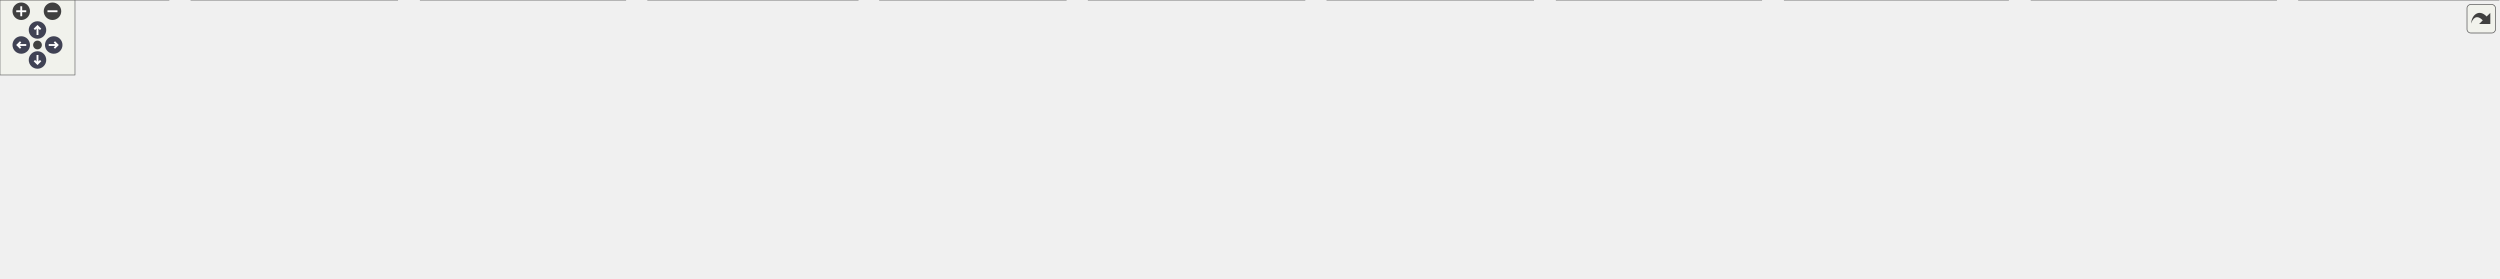
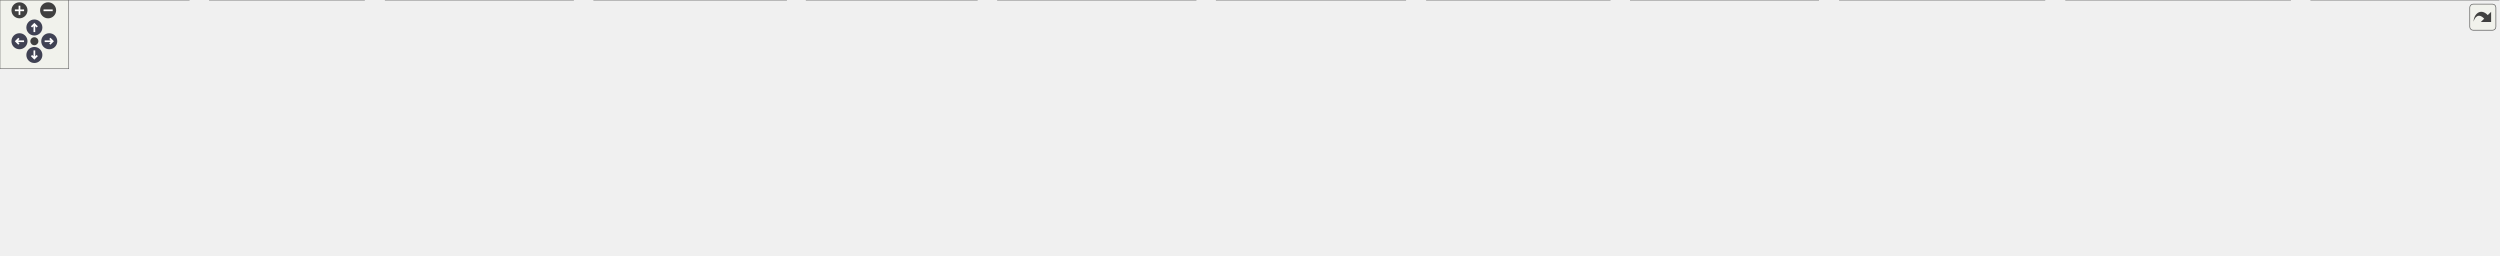
<svg xmlns="http://www.w3.org/2000/svg" xmlns:xlink="http://www.w3.org/1999/xlink" id="main" version="1.1" xml:space="preserve">
  <style type="text/css">
.node, .edge {opacity: 0.7;}
.node.selected, .edge.selected {opacity: 1;}
.edge:hover path { stroke: red; }
.edge:hover polygon { stroke: red; fill: red; }
</style>
  <defs>
    <circle id="rim" cx="0" cy="0" r="7" />
    <circle id="rim2" cx="0" cy="0" r="3.5" />
    <g id="zoomPlus">
      <use xlink:href="#rim" fill="#404040">
        <set attributeName="fill" to="#808080" begin="zoomplus.mouseover" end="zoomplus.mouseout" />
      </use>
      <path d="M-4,0h8M0,-4v8" fill="none" stroke="white" stroke-width="1.5" pointer-events="none" />
    </g>
    <g id="zoomMin">
      <use xlink:href="#rim" fill="#404040">
        <set attributeName="fill" to="#808080" begin="zoomminus.mouseover" end="zoomminus.mouseout" />
      </use>
      <path d="M-4,0h8" fill="none" stroke="white" stroke-width="1.5" pointer-events="none" />
    </g>
    <g id="arrowUp" transform="translate(30 24)">
      <use xlink:href="#rim" />
      <path pointer-events="none" fill="none" stroke="white" stroke-width="1.5" d="M0,-3.0v7 M-2.5,-0.5L0,-3.0L2.5,-0.5" />
    </g>
    <g id="arrowRight" transform="rotate(90) translate(36 -43)">
      <use xlink:href="#rim" />
      <path pointer-events="none" fill="none" stroke="white" stroke-width="1.5" d="M0,-3.0v7 M-2.5,-0.5L0,-3.0L2.5,-0.5" />
    </g>
    <g id="arrowDown" transform="rotate(180) translate(-30 -48)">
      <use xlink:href="#rim" />
      <path pointer-events="none" fill="none" stroke="white" stroke-width="1.5" d="M0,-3.0v7 M-2.5,-0.5L0,-3.0L2.5,-0.5" />
    </g>
    <g id="arrowLeft" transform="rotate(270) translate(-36 17)">
      <use xlink:href="#rim" />
      <path pointer-events="none" fill="none" stroke="white" stroke-width="1.5" d="M0,-3.0v7 M-2.5,-0.5L0,-3.0L2.5,-0.5" />
    </g>
    <g id="resetDef">
      <use xlink:href="#rim2" fill="#404040">
        <set attributeName="fill" to="#808080" begin="reset.mouseover" end="reset.mouseout" />
      </use>
    </g>
  </defs>
  <svg id="graph" class="graph">
    <g id="viewport">
      <g id="Node000001" class="node">
        <g id="a_Node000001">
          <a xlink:title=" ">
-             <polygon fill="#999999" stroke="#666666" points="610.5,-162 446.5,-162 446.5,-132 610.5,-132 610.5,-162" />
-             <text text-anchor="start" x="454.5" y="-150" font-family="Malgun Gothic" font-size="10.00">Source/Onepiece/MessageBox</text>
-             <text text-anchor="middle" x="528.5" y="-139" font-family="Malgun Gothic" font-size="10.00">/Public/UBasePopup.h</text>
+             <polygon fill="#999999" stroke="#666666" points="769.5,-162 605.5,-162 605.5,-132 769.5,-132 769.5,-162" />
+             <text text-anchor="start" x="613.5" y="-150" font-family="Malgun Gothic" font-size="10.00">Source/Onepiece/MessageBox</text>
+             <text text-anchor="middle" x="687.5" y="-139" font-family="Malgun Gothic" font-size="10.00">/Public/UBasePopup.h</text>
          </a>
        </g>
      </g>
      <g id="Node000002" class="node">
        <g id="a_Node000002">
          <a xlink:href="UBasePopup_8cpp.html" target="_top" xlink:title=" ">
-             <polygon fill="white" stroke="#666666" points="318.5,-96 154.5,-96 154.5,-66 318.5,-66 318.5,-96" />
-             <text text-anchor="start" x="162.5" y="-84" font-family="Malgun Gothic" font-size="10.00">Source/Onepiece/MessageBox</text>
-             <text text-anchor="middle" x="236.5" y="-73" font-family="Malgun Gothic" font-size="10.00">/Private/UBasePopup.cpp</text>
+             <polygon fill="white" stroke="#666666" points="335.5,-96 171.5,-96 171.5,-66 335.5,-66 335.5,-96" />
+             <text text-anchor="start" x="179.5" y="-84" font-family="Malgun Gothic" font-size="10.00">Source/Onepiece/MessageBox</text>
+             <text text-anchor="middle" x="253.5" y="-73" font-family="Malgun Gothic" font-size="10.00">/Private/UBasePopup.cpp</text>
          </a>
        </g>
      </g>
      <g id="edge1_Node000001_Node000002" class="edge">
        <g id="a_edge1_Node000001_Node000002">
          <a xlink:title=" ">
-             <path fill="none" stroke="#63b8ff" d="M454.49,-129.78C406.96,-119.36 345.85,-105.97 300.43,-96.01" />
-             <polygon fill="#63b8ff" stroke="#63b8ff" points="453.9,-133.23 464.42,-131.95 455.4,-126.4 453.9,-133.23" />
+             <path fill="none" stroke="#63b8ff" d="M595.36,-132.77C526.29,-122.8 429.44,-108.73 344.5,-96 341.65,-95.57 338.76,-95.14 335.84,-94.7" />
+             <polygon fill="#63b8ff" stroke="#63b8ff" points="594.95,-136.25 605.35,-134.21 595.95,-129.32 594.95,-136.25" />
          </a>
        </g>
      </g>
      <g id="Node000003" class="node">
        <g id="a_Node000003">
          <a xlink:href="UPopupManager_8cpp.html" target="_top" xlink:title=" ">
            <polygon fill="white" stroke="#666666" points="500.5,-30 336.5,-30 336.5,0 500.5,0 500.5,-30" />
            <text text-anchor="start" x="344.5" y="-18" font-family="Malgun Gothic" font-size="10.00">Source/Onepiece/MessageBox</text>
            <text text-anchor="middle" x="418.5" y="-7" font-family="Malgun Gothic" font-size="10.00">/Private/UPopupManager.cpp</text>
          </a>
        </g>
      </g>
      <g id="edge2_Node000001_Node000003" class="edge">
        <g id="a_edge2_Node000001_Node000003">
          <a xlink:title=" ">
-             <path fill="none" stroke="#63b8ff" d="M527.8,-121.5C526.17,-104.42 521.63,-81.93 509.5,-66 497.16,-49.79 477.98,-38.15 460.41,-30.2" />
-             <polygon fill="#63b8ff" stroke="#63b8ff" points="524.33,-122.08 528.5,-131.82 531.31,-121.61 524.33,-122.08" />
+             <path fill="none" stroke="#63b8ff" d="M650.55,-127.28C618.01,-110.88 569.27,-86.52 526.5,-66 500.79,-53.67 471.42,-40.1 449.8,-30.21" />
+             <polygon fill="#63b8ff" stroke="#63b8ff" points="649.19,-130.51 659.69,-131.89 652.34,-124.26 649.19,-130.51" />
          </a>
        </g>
      </g>
      <g id="Node000004" class="node">
        <g id="a_Node000004">
-           <a xlink:href="UPopup__InputMsg_8h.html" target="_top" xlink:title=" ">
-             <polygon fill="white" stroke="#666666" points="500.5,-96 336.5,-96 336.5,-66 500.5,-66 500.5,-96" />
-             <text text-anchor="start" x="344.5" y="-84" font-family="Malgun Gothic" font-size="10.00">Source/Onepiece/MessageBox</text>
-             <text text-anchor="middle" x="418.5" y="-73" font-family="Malgun Gothic" font-size="10.00">/Public/UPopup_InputMsg.h</text>
+           <a xlink:href="Popup__Result_8h.html" target="_top" xlink:title=" ">
+             <polygon fill="white" stroke="#666666" points="1884.5,-96 1720.5,-96 1720.5,-66 1884.5,-66 1884.5,-96" />
+             <text text-anchor="start" x="1728.5" y="-84" font-family="Malgun Gothic" font-size="10.00">Source/Onepiece/MessageBox</text>
+             <text text-anchor="middle" x="1802.5" y="-73" font-family="Malgun Gothic" font-size="10.00">/Public/Popup_Result.h</text>
          </a>
        </g>
      </g>
      <g id="edge3_Node000001_Node000004" class="edge">
        <g id="a_edge3_Node000001_Node000004">
          <a xlink:title=" ">
-             <path fill="none" stroke="#63b8ff" d="M495.32,-126.69C478.34,-116.82 458.05,-105.01 442.58,-96.01" />
-             <polygon fill="#63b8ff" stroke="#63b8ff" points="493.96,-129.95 504.36,-131.95 497.48,-123.9 493.96,-129.95" />
+             <path fill="none" stroke="#63b8ff" d="M780.18,-140.68C993.75,-128.42 1517.69,-98.35 1720.48,-86.71" />
+             <polygon fill="#63b8ff" stroke="#63b8ff" points="779.72,-137.2 769.94,-141.27 780.13,-144.19 779.72,-137.2" />
+           </a>
+         </g>
+       </g>
+       <g id="Node000006" class="node">
+         <g id="a_Node000006">
+           <a xlink:href="UPopup__InputMsg_8h.html" target="_top" xlink:title=" ">
+             <polygon fill="white" stroke="#666666" points="517.5,-96 353.5,-96 353.5,-66 517.5,-66 517.5,-96" />
+             <text text-anchor="start" x="361.5" y="-84" font-family="Malgun Gothic" font-size="10.00">Source/Onepiece/MessageBox</text>
+             <text text-anchor="middle" x="435.5" y="-73" font-family="Malgun Gothic" font-size="10.00">/Public/UPopup_InputMsg.h</text>
+           </a>
+         </g>
+       </g>
+       <g id="edge5_Node000001_Node000006" class="edge">
+         <g id="a_edge5_Node000001_Node000006">
+           <a xlink:title=" ">
+             <path fill="none" stroke="#63b8ff" d="M622.34,-129.45C581.51,-119.08 529.46,-105.86 490.67,-96.01" />
+             <polygon fill="#63b8ff" stroke="#63b8ff" points="621.64,-132.89 632.2,-131.95 623.37,-126.1 621.64,-132.89" />
+           </a>
+         </g>
+       </g>
+       <g id="Node000010" class="node">
+         <g id="a_Node000010">
+           <a xlink:href="UPopup__MsgBox_8h.html" target="_top" xlink:title=" ">
+             <polygon fill="white" stroke="#666666" points="1316.5,-96 1152.5,-96 1152.5,-66 1316.5,-66 1316.5,-96" />
+             <text text-anchor="start" x="1160.5" y="-84" font-family="Malgun Gothic" font-size="10.00">Source/Onepiece/MessageBox</text>
+             <text text-anchor="middle" x="1234.5" y="-73" font-family="Malgun Gothic" font-size="10.00">/Public/UPopup_MsgBox.h</text>
+           </a>
+         </g>
+       </g>
+       <g id="edge10_Node000001_Node000010" class="edge">
+         <g id="a_edge10_Node000001_Node000010">
+           <a xlink:title=" ">
+             <path fill="none" stroke="#63b8ff" d="M779.89,-135.19C884.15,-122.99 1052.2,-103.33 1152.14,-91.64" />
+             <polygon fill="#63b8ff" stroke="#63b8ff" points="779.21,-131.75 769.69,-136.38 780.03,-138.7 779.21,-131.75" />
+           </a>
+         </g>
+       </g>
+       <g id="Node000016" class="node">
+         <g id="a_Node000016">
+           <a xlink:href="UPopup__ReadQuest_8h.html" target="_top" xlink:title=" ">
+             <polygon fill="white" stroke="#666666" points="825.5,-96 661.5,-96 661.5,-66 825.5,-66 825.5,-96" />
+             <text text-anchor="start" x="669.5" y="-84" font-family="Malgun Gothic" font-size="10.00">Source/Onepiece/MessageBox</text>
+             <text text-anchor="middle" x="743.5" y="-73" font-family="Malgun Gothic" font-size="10.00">/Public/UPopup_ReadQuest.h</text>
+           </a>
+         </g>
+       </g>
+       <g id="edge18_Node000001_Node000016" class="edge">
+         <g id="a_edge18_Node000001_Node000016">
+           <a xlink:title=" ">
+             <path fill="none" stroke="#63b8ff" d="M706.67,-124.09C714.76,-114.85 723.94,-104.36 731.11,-96.16" />
+             <polygon fill="#63b8ff" stroke="#63b8ff" points="703.88,-121.97 699.93,-131.8 709.15,-126.58 703.88,-121.97" />
+           </a>
+         </g>
+       </g>
+       <g id="Node000005" class="node">
+         <g id="a_Node000005">
+           <a xlink:href="Popup__Result_8cpp.html" target="_top" xlink:title=" ">
+             <polygon fill="white" stroke="#666666" points="2181.5,-30 2017.5,-30 2017.5,0 2181.5,0 2181.5,-30" />
+             <text text-anchor="start" x="2025.5" y="-18" font-family="Malgun Gothic" font-size="10.00">Source/Onepiece/MessageBox</text>
+             <text text-anchor="middle" x="2099.5" y="-7" font-family="Malgun Gothic" font-size="10.00">/Private/Popup_Result.cpp</text>
+           </a>
+         </g>
+       </g>
+       <g id="edge4_Node000004_Node000005" class="edge">
+         <g id="a_edge4_Node000004_Node000005">
+           <a xlink:title=" ">
+             <path fill="none" stroke="#63b8ff" d="M1877.47,-63.84C1925.86,-53.42 1988.18,-39.99 2034.47,-30.01" />
+             <polygon fill="#63b8ff" stroke="#63b8ff" points="1876.72,-60.43 1867.68,-65.95 1878.19,-67.27 1876.72,-60.43" />
+           </a>
+         </g>
+       </g>
+       <g id="edge6_Node000006_Node000003" class="edge">
+         <g id="a_edge6_Node000006_Node000003">
+           <a xlink:title=" ">
+             <path fill="none" stroke="#63b8ff" d="M429.15,-56.11C426.83,-47.38 424.29,-37.78 422.26,-30.16" />
+             <polygon fill="#63b8ff" stroke="#63b8ff" points="425.78,-57.03 431.73,-65.8 432.54,-55.23 425.78,-57.03" />
+           </a>
+         </g>
+       </g>
+       <g id="Node000007" class="node">
+         <g id="a_Node000007">
+           <a xlink:href="UPopup__InputMsg_8cpp.html" target="_top" xlink:title=" ">
+             <polygon fill="white" stroke="#666666" points="165,-30 0,-30 0,0 165,0 165,-30" />
+             <text text-anchor="start" x="8" y="-18" font-family="Malgun Gothic" font-size="10.00">Source/Onepiece/MessageBox</text>
+             <text text-anchor="middle" x="82.5" y="-7" font-family="Malgun Gothic" font-size="10.00">/Private/UPopup_InputMsg.cpp</text>
+           </a>
+         </g>
+       </g>
+       <g id="edge7_Node000006_Node000007" class="edge">
+         <g id="a_edge7_Node000006_Node000007">
+           <a xlink:title=" ">
+             <path fill="none" stroke="#63b8ff" d="M348.19,-64.17C290.43,-53.7 215.38,-40.09 159.79,-30.01" />
+             <polygon fill="#63b8ff" stroke="#63b8ff" points="347.57,-67.61 358.03,-65.95 348.82,-60.73 347.57,-67.61" />
          </a>
        </g>
      </g>
      <g id="Node000008" class="node">
        <g id="a_Node000008">
-           <a xlink:href="UPopup__MsgBox_8h.html" target="_top" xlink:title=" ">
-             <polygon fill="white" stroke="#666666" points="1317.5,-96 1153.5,-96 1153.5,-66 1317.5,-66 1317.5,-96" />
-             <text text-anchor="start" x="1161.5" y="-84" font-family="Malgun Gothic" font-size="10.00">Source/Onepiece/MessageBox</text>
-             <text text-anchor="middle" x="1235.5" y="-73" font-family="Malgun Gothic" font-size="10.00">/Public/UPopup_MsgBox.h</text>
-           </a>
-         </g>
-       </g>
-       <g id="edge8_Node000001_Node000008" class="edge">
-         <g id="a_edge8_Node000001_Node000008">
-           <a xlink:title=" ">
-             <path fill="none" stroke="#63b8ff" d="M620.84,-137.64C759.86,-125.06 1020.74,-101.44 1153.45,-89.43" />
-             <polygon fill="#63b8ff" stroke="#63b8ff" points="620.28,-134.18 610.64,-138.56 620.91,-141.15 620.28,-134.18" />
-           </a>
-         </g>
-       </g>
-       <g id="Node000014" class="node">
-         <g id="a_Node000014">
-           <a xlink:href="UPopup__ReadQuest_8h.html" target="_top" xlink:title=" ">
-             <polygon fill="white" stroke="#666666" points="790.5,-96 626.5,-96 626.5,-66 790.5,-66 790.5,-96" />
-             <text text-anchor="start" x="634.5" y="-84" font-family="Malgun Gothic" font-size="10.00">Source/Onepiece/MessageBox</text>
-             <text text-anchor="middle" x="708.5" y="-73" font-family="Malgun Gothic" font-size="10.00">/Public/UPopup_ReadQuest.h</text>
-           </a>
-         </g>
-       </g>
-       <g id="edge16_Node000001_Node000014" class="edge">
-         <g id="a_edge16_Node000001_Node000014">
-           <a xlink:title=" ">
-             <path fill="none" stroke="#63b8ff" d="M577.47,-128.59C606.24,-118.36 642.15,-105.59 669.09,-96.01" />
-             <polygon fill="#63b8ff" stroke="#63b8ff" points="576.25,-125.31 568,-131.95 578.6,-131.9 576.25,-125.31" />
-           </a>
-         </g>
-       </g>
-       <g id="edge4_Node000004_Node000003" class="edge">
-         <g id="a_edge4_Node000004_Node000003">
-           <a xlink:title=" ">
-             <path fill="none" stroke="#63b8ff" d="M418.5,-55.54C418.5,-46.96 418.5,-37.61 418.5,-30.16" />
-             <polygon fill="#63b8ff" stroke="#63b8ff" points="415,-55.8 418.5,-65.8 422,-55.8 415,-55.8" />
-           </a>
-         </g>
-       </g>
-       <g id="Node000005" class="node">
-         <g id="a_Node000005">
-           <a xlink:href="UPopup__InputMsg_8cpp.html" target="_top" xlink:title=" ">
-             <polygon fill="white" stroke="#666666" points="318,-30 153,-30 153,0 318,0 318,-30" />
-             <text text-anchor="start" x="161" y="-18" font-family="Malgun Gothic" font-size="10.00">Source/Onepiece/MessageBox</text>
-             <text text-anchor="middle" x="235.5" y="-7" font-family="Malgun Gothic" font-size="10.00">/Private/UPopup_InputMsg.cpp</text>
-           </a>
-         </g>
-       </g>
-       <g id="edge5_Node000004_Node000005" class="edge">
-         <g id="a_edge5_Node000004_Node000005">
-           <a xlink:title=" ">
-             <path fill="none" stroke="#63b8ff" d="M368.72,-62.59C339.46,-52.36 302.96,-39.59 275.57,-30.01" />
-             <polygon fill="#63b8ff" stroke="#63b8ff" points="367.75,-65.96 378.34,-65.95 370.06,-59.35 367.75,-65.96" />
-           </a>
-         </g>
-       </g>
-       <g id="Node000006" class="node">
-         <g id="a_Node000006">
          <a xlink:href="APopupTesterActor_8cpp.html" target="_top" xlink:title=" ">
            <polygon fill="white" stroke="#666666" points="686.5,-30 518.5,-30 518.5,0 686.5,0 686.5,-30" />
            <text text-anchor="start" x="526.5" y="-18" font-family="Malgun Gothic" font-size="10.00">Source/Onepiece/Network</text>
            <text text-anchor="middle" x="602.5" y="-7" font-family="Malgun Gothic" font-size="10.00">/Private/APopupTesterActor.cpp</text>
          </a>
        </g>
      </g>
-       <g id="edge6_Node000004_Node000006" class="edge">
-         <g id="a_edge6_Node000004_Node000006">
-           <a xlink:title=" ">
-             <path fill="none" stroke="#63b8ff" d="M468.55,-62.59C497.97,-52.36 534.67,-39.59 562.21,-30.01" />
-             <polygon fill="#63b8ff" stroke="#63b8ff" points="467.17,-59.36 458.88,-65.95 469.47,-65.98 467.17,-59.36" />
-           </a>
-         </g>
-       </g>
-       <g id="Node000007" class="node">
-         <g id="a_Node000007">
-           <a xlink:href="StartWidget_8cpp.html" target="_top" xlink:title=" ">
-             <polygon fill="white" stroke="#666666" points="135,-30 0,-30 0,0 135,0 135,-30" />
-             <text text-anchor="start" x="8" y="-18" font-family="Malgun Gothic" font-size="10.00">Source/Onepiece/UI</text>
-             <text text-anchor="middle" x="67.5" y="-7" font-family="Malgun Gothic" font-size="10.00">/Private/StartWidget.cpp</text>
-           </a>
-         </g>
-       </g>
-       <g id="edge7_Node000004_Node000007" class="edge">
-         <g id="a_edge7_Node000004_Node000007">
-           <a xlink:title=" ">
-             <path fill="none" stroke="#63b8ff" d="M331.25,-64.19C277.18,-54.38 206.3,-41.49 143.5,-30 140.73,-29.49 137.9,-28.97 135.04,-28.45" />
-             <polygon fill="#63b8ff" stroke="#63b8ff" points="330.68,-67.64 341.15,-65.99 331.93,-60.76 330.68,-67.64" />
-           </a>
-         </g>
-       </g>
-       <g id="edge11_Node000008_Node000003" class="edge">
-         <g id="a_edge11_Node000008_Node000003">
-           <a xlink:title=" ">
-             <path fill="none" stroke="#63b8ff" d="M1143.25,-76.13C1005.14,-69.77 736.59,-55.24 509.5,-30 506.64,-29.68 503.73,-29.34 500.8,-28.98" />
-             <polygon fill="#63b8ff" stroke="#63b8ff" points="1143.22,-79.63 1153.37,-76.59 1143.54,-72.64 1143.22,-79.63" />
-           </a>
-         </g>
-       </g>
-       <g id="edge14_Node000008_Node000006" class="edge">
-         <g id="a_edge14_Node000008_Node000006">
-           <a xlink:title=" ">
-             <path fill="none" stroke="#63b8ff" d="M1143.29,-73.07C1035.65,-64.62 852.37,-49.05 695.5,-30 692.58,-29.65 689.62,-29.27 686.62,-28.88" />
-             <polygon fill="#63b8ff" stroke="#63b8ff" points="1143.22,-76.58 1153.47,-73.87 1143.77,-69.6 1143.22,-76.58" />
+       <g id="edge8_Node000006_Node000008" class="edge">
+         <g id="a_edge8_Node000006_Node000008">
+           <a xlink:title=" ">
+             <path fill="none" stroke="#63b8ff" d="M481.63,-62.32C508.21,-52.14 541.16,-39.51 565.94,-30.01" />
+             <polygon fill="#63b8ff" stroke="#63b8ff" points="480.23,-59.11 472.15,-65.95 482.74,-65.64 480.23,-59.11" />
          </a>
        </g>
      </g>
      <g id="Node000009" class="node">
        <g id="a_Node000009">
+           <a xlink:href="StartWidget_8cpp.html" target="_top" xlink:title=" ">
+             <polygon fill="white" stroke="#666666" points="318,-30 183,-30 183,0 318,0 318,-30" />
+             <text text-anchor="start" x="191" y="-18" font-family="Malgun Gothic" font-size="10.00">Source/Onepiece/UI</text>
+             <text text-anchor="middle" x="250.5" y="-7" font-family="Malgun Gothic" font-size="10.00">/Private/StartWidget.cpp</text>
+           </a>
+         </g>
+       </g>
+       <g id="edge9_Node000006_Node000009" class="edge">
+         <g id="a_edge9_Node000006_Node000009">
+           <a xlink:title=" ">
+             <path fill="none" stroke="#63b8ff" d="M385.17,-62.59C355.6,-52.36 318.7,-39.59 291,-30.01" />
+             <polygon fill="#63b8ff" stroke="#63b8ff" points="384.31,-65.99 394.9,-65.95 386.59,-59.38 384.31,-65.99" />
+           </a>
+         </g>
+       </g>
+       <g id="edge13_Node000010_Node000003" class="edge">
+         <g id="a_edge13_Node000010_Node000003">
+           <a xlink:title=" ">
+             <path fill="none" stroke="#63b8ff" d="M1142.38,-76.12C1004.46,-69.76 736.27,-55.22 509.5,-30 506.64,-29.68 503.73,-29.34 500.8,-28.98" />
+             <polygon fill="#63b8ff" stroke="#63b8ff" points="1142.33,-79.62 1152.48,-76.59 1142.65,-72.63 1142.33,-79.62" />
+           </a>
+         </g>
+       </g>
+       <g id="edge16_Node000010_Node000008" class="edge">
+         <g id="a_edge16_Node000010_Node000008">
+           <a xlink:title=" ">
+             <path fill="none" stroke="#63b8ff" d="M1142.28,-73.12C1034.64,-64.7 851.35,-49.18 694.5,-30 691.93,-29.69 689.33,-29.36 686.7,-29.02" />
+             <polygon fill="#63b8ff" stroke="#63b8ff" points="1142.22,-76.62 1152.46,-73.91 1142.76,-69.64 1142.22,-76.62" />
+           </a>
+         </g>
+       </g>
+       <g id="Node000011" class="node">
+         <g id="a_Node000011">
          <a xlink:href="ALingoGameState_8cpp.html" target="_top" xlink:title=" ">
            <polygon fill="white" stroke="#666666" points="1227,-30 1062,-30 1062,0 1227,0 1227,-30" />
            <text text-anchor="start" x="1070" y="-18" font-family="Malgun Gothic" font-size="10.00">Source/Onepiece/Game</text>
            <text text-anchor="middle" x="1144.5" y="-7" font-family="Malgun Gothic" font-size="10.00">/Private/ALingoGameState.cpp</text>
          </a>
        </g>
      </g>
-       <g id="edge9_Node000008_Node000009" class="edge">
-         <g id="a_edge9_Node000008_Node000009">
-           <a xlink:title=" ">
-             <path fill="none" stroke="#63b8ff" d="M1207.1,-60.03C1193.33,-50.34 1177.12,-38.94 1164.64,-30.16" />
-             <polygon fill="#63b8ff" stroke="#63b8ff" points="1205.11,-62.91 1215.3,-65.8 1209.14,-57.18 1205.11,-62.91" />
-           </a>
-         </g>
-       </g>
-       <g id="Node000010" class="node">
-         <g id="a_Node000010">
-           <a xlink:href="AWeightSwitch_8cpp.html" target="_top" xlink:title=" ">
-             <polygon fill="white" stroke="#666666" points="1999.5,-30 1839.5,-30 1839.5,0 1999.5,0 1999.5,-30" />
-             <text text-anchor="start" x="1847.5" y="-18" font-family="Malgun Gothic" font-size="10.00">Source/Onepiece/Interactable</text>
-             <text text-anchor="middle" x="1919.5" y="-7" font-family="Malgun Gothic" font-size="10.00">/Private/AWeightSwitch.cpp</text>
-           </a>
-         </g>
-       </g>
-       <g id="edge10_Node000008_Node000010" class="edge">
-         <g id="a_edge10_Node000008_Node000010">
-           <a xlink:title=" ">
-             <path fill="none" stroke="#63b8ff" d="M1328,-74.3C1445.18,-66.61 1653.24,-51.36 1830.5,-30 1833.45,-29.64 1836.45,-29.26 1839.48,-28.87" />
-             <polygon fill="#63b8ff" stroke="#63b8ff" points="1327.74,-70.81 1317.98,-74.96 1328.19,-77.8 1327.74,-70.81" />
-           </a>
-         </g>
-       </g>
-       <g id="Node000011" class="node">
-         <g id="a_Node000011">
-           <a xlink:href="UPopup__MsgBox_8cpp.html" target="_top" xlink:title=" ">
-             <polygon fill="white" stroke="#666666" points="1409.5,-30 1245.5,-30 1245.5,0 1409.5,0 1409.5,-30" />
-             <text text-anchor="start" x="1253.5" y="-18" font-family="Malgun Gothic" font-size="10.00">Source/Onepiece/MessageBox</text>
-             <text text-anchor="middle" x="1327.5" y="-7" font-family="Malgun Gothic" font-size="10.00">/Private/UPopup_MsgBox.cpp</text>
-           </a>
-         </g>
-       </g>
-       <g id="edge12_Node000008_Node000011" class="edge">
-         <g id="a_edge12_Node000008_Node000011">
-           <a xlink:title=" ">
-             <path fill="none" stroke="#63b8ff" d="M1264.21,-60.03C1278.13,-50.34 1294.53,-38.94 1307.14,-30.16" />
-             <polygon fill="#63b8ff" stroke="#63b8ff" points="1262.13,-57.21 1255.92,-65.8 1266.13,-62.96 1262.13,-57.21" />
+       <g id="edge11_Node000010_Node000011" class="edge">
+         <g id="a_edge11_Node000010_Node000011">
+           <a xlink:title=" ">
+             <path fill="none" stroke="#63b8ff" d="M1206.03,-59.75C1192.49,-50.13 1176.64,-38.86 1164.42,-30.16" />
+             <polygon fill="#63b8ff" stroke="#63b8ff" points="1204.35,-62.85 1214.53,-65.8 1208.4,-57.15 1204.35,-62.85" />
          </a>
        </g>
      </g>
      <g id="Node000012" class="node">
        <g id="a_Node000012">
-           <a xlink:href="ANetworkTesterActor_8cpp.html" target="_top" xlink:title="ANetworkTesterActor의 동작을 구현합니다.">
-             <polygon fill="white" stroke="#666666" points="1607,-30 1428,-30 1428,0 1607,0 1607,-30" />
-             <text text-anchor="start" x="1436" y="-18" font-family="Malgun Gothic" font-size="10.00">Source/Onepiece/Network</text>
-             <text text-anchor="middle" x="1517.5" y="-7" font-family="Malgun Gothic" font-size="10.00">/Private/ANetworkTesterActor.cpp</text>
-           </a>
-         </g>
-       </g>
-       <g id="edge13_Node000008_Node000012" class="edge">
-         <g id="a_edge13_Node000008_Node000012">
-           <a xlink:title=" ">
-             <path fill="none" stroke="#63b8ff" d="M1307.26,-63.71C1353.12,-53.31 1411.99,-39.95 1455.76,-30.01" />
-             <polygon fill="#63b8ff" stroke="#63b8ff" points="1306.36,-60.33 1297.39,-65.95 1307.91,-67.15 1306.36,-60.33" />
+           <a xlink:href="AWeightSwitch_8cpp.html" target="_top" xlink:title=" ">
+             <polygon fill="white" stroke="#666666" points="1405.5,-30 1245.5,-30 1245.5,0 1405.5,0 1405.5,-30" />
+             <text text-anchor="start" x="1253.5" y="-18" font-family="Malgun Gothic" font-size="10.00">Source/Onepiece/Interactable</text>
+             <text text-anchor="middle" x="1325.5" y="-7" font-family="Malgun Gothic" font-size="10.00">/Private/AWeightSwitch.cpp</text>
+           </a>
+         </g>
+       </g>
+       <g id="edge12_Node000010_Node000012" class="edge">
+         <g id="a_edge12_Node000010_Node000012">
+           <a xlink:title=" ">
+             <path fill="none" stroke="#63b8ff" d="M1262.9,-60.03C1276.67,-50.34 1292.88,-38.94 1305.36,-30.16" />
+             <polygon fill="#63b8ff" stroke="#63b8ff" points="1260.86,-57.18 1254.7,-65.8 1264.89,-62.91 1260.86,-57.18" />
          </a>
        </g>
      </g>
      <g id="Node000013" class="node">
        <g id="a_Node000013">
-           <a xlink:href="UKLingoNetworkSystem_8cpp.html" target="_top" xlink:title="KLingo API 요청 서브시스템의 구현을 제공합니다.">
-             <polygon fill="white" stroke="#666666" points="1821.5,-30 1625.5,-30 1625.5,0 1821.5,0 1821.5,-30" />
-             <text text-anchor="start" x="1633.5" y="-18" font-family="Malgun Gothic" font-size="10.00">Source/Onepiece/Network</text>
-             <text text-anchor="middle" x="1723.5" y="-7" font-family="Malgun Gothic" font-size="10.00">/Private/UKLingoNetworkSystem.cpp</text>
-           </a>
-         </g>
-       </g>
-       <g id="edge15_Node000008_Node000013" class="edge">
-         <g id="a_edge15_Node000008_Node000013">
-           <a xlink:title=" ">
-             <path fill="none" stroke="#63b8ff" d="M1327.89,-67.88C1412.9,-56.73 1538.57,-40.25 1625.35,-28.87" />
-             <polygon fill="#63b8ff" stroke="#63b8ff" points="1327.19,-64.44 1317.73,-69.22 1328.1,-71.39 1327.19,-64.44" />
-           </a>
-         </g>
-       </g>
-       <g id="edge19_Node000014_Node000003" class="edge">
-         <g id="a_edge19_Node000014_Node000003">
-           <a xlink:title=" ">
-             <path fill="none" stroke="#63b8ff" d="M635,-63.78C587.79,-53.36 527.1,-39.97 481.99,-30.01" />
-             <polygon fill="#63b8ff" stroke="#63b8ff" points="634.34,-67.22 644.86,-65.95 635.85,-60.38 634.34,-67.22" />
-           </a>
-         </g>
-       </g>
-       <g id="edge21_Node000014_Node000006" class="edge">
-         <g id="a_edge21_Node000014_Node000006">
-           <a xlink:title=" ">
-             <path fill="none" stroke="#63b8ff" d="M676.53,-60.69C660.16,-50.82 640.61,-39.01 625.71,-30.01" />
-             <polygon fill="#63b8ff" stroke="#63b8ff" points="674.87,-63.78 685.24,-65.95 678.49,-57.79 674.87,-63.78" />
-           </a>
-         </g>
-       </g>
-       <g id="edge18_Node000014_Node000009" class="edge">
-         <g id="a_edge18_Node000014_Node000009">
-           <a xlink:title=" ">
-             <path fill="none" stroke="#63b8ff" d="M800.83,-66.84C870.33,-56.88 967.92,-42.78 1053.5,-30 1056.19,-29.6 1058.92,-29.19 1061.68,-28.77" />
-             <polygon fill="#63b8ff" stroke="#63b8ff" points="800.19,-63.4 790.78,-68.28 801.18,-70.33 800.19,-63.4" />
+           <a xlink:href="UPopup__MsgBox_8cpp.html" target="_top" xlink:title=" ">
+             <polygon fill="white" stroke="#666666" points="1587.5,-30 1423.5,-30 1423.5,0 1587.5,0 1587.5,-30" />
+             <text text-anchor="start" x="1431.5" y="-18" font-family="Malgun Gothic" font-size="10.00">Source/Onepiece/MessageBox</text>
+             <text text-anchor="middle" x="1505.5" y="-7" font-family="Malgun Gothic" font-size="10.00">/Private/UPopup_MsgBox.cpp</text>
+           </a>
+         </g>
+       </g>
+       <g id="edge14_Node000010_Node000013" class="edge">
+         <g id="a_edge14_Node000010_Node000013">
+           <a xlink:title=" ">
+             <path fill="none" stroke="#63b8ff" d="M1303.74,-63.65C1347.77,-53.25 1404.19,-39.93 1446.17,-30.01" />
+             <polygon fill="#63b8ff" stroke="#63b8ff" points="1302.9,-60.25 1293.97,-65.95 1304.51,-67.06 1302.9,-60.25" />
+           </a>
+         </g>
+       </g>
+       <g id="Node000014" class="node">
+         <g id="a_Node000014">
+           <a xlink:href="ANetworkTesterActor_8cpp.html" target="_top" xlink:title="ANetworkTesterActor의 동작을 구현합니다.">
+             <polygon fill="white" stroke="#666666" points="1785,-30 1606,-30 1606,0 1785,0 1785,-30" />
+             <text text-anchor="start" x="1614" y="-18" font-family="Malgun Gothic" font-size="10.00">Source/Onepiece/Network</text>
+             <text text-anchor="middle" x="1695.5" y="-7" font-family="Malgun Gothic" font-size="10.00">/Private/ANetworkTesterActor.cpp</text>
+           </a>
+         </g>
+       </g>
+       <g id="edge15_Node000010_Node000014" class="edge">
+         <g id="a_edge15_Node000010_Node000014">
+           <a xlink:title=" ">
+             <path fill="none" stroke="#63b8ff" d="M1326.93,-67.32C1400.08,-57.26 1504.83,-42.81 1596.5,-30 1599.59,-29.57 1602.74,-29.13 1605.92,-28.68" />
+             <polygon fill="#63b8ff" stroke="#63b8ff" points="1326.25,-63.88 1316.82,-68.71 1327.2,-70.81 1326.25,-63.88" />
          </a>
        </g>
      </g>
      <g id="Node000015" class="node">
        <g id="a_Node000015">
+           <a xlink:href="UKLingoNetworkSystem_8cpp.html" target="_top" xlink:title="KLingo API 요청 서브시스템의 구현을 제공합니다.">
+             <polygon fill="white" stroke="#666666" points="1999.5,-30 1803.5,-30 1803.5,0 1999.5,0 1999.5,-30" />
+             <text text-anchor="start" x="1811.5" y="-18" font-family="Malgun Gothic" font-size="10.00">Source/Onepiece/Network</text>
+             <text text-anchor="middle" x="1901.5" y="-7" font-family="Malgun Gothic" font-size="10.00">/Private/UKLingoNetworkSystem.cpp</text>
+           </a>
+         </g>
+       </g>
+       <g id="edge17_Node000010_Node000015" class="edge">
+         <g id="a_edge17_Node000010_Node000015">
+           <a xlink:title=" ">
+             <path fill="none" stroke="#63b8ff" d="M1326.85,-72.92C1437.96,-64.14 1630.08,-48.09 1794.5,-30 1797.39,-29.68 1800.32,-29.35 1803.27,-29.01" />
+             <polygon fill="#63b8ff" stroke="#63b8ff" points="1326.38,-69.45 1316.69,-73.72 1326.93,-76.43 1326.38,-69.45" />
+           </a>
+         </g>
+       </g>
+       <g id="edge21_Node000016_Node000003" class="edge">
+         <g id="a_edge21_Node000016_Node000003">
+           <a xlink:title=" ">
+             <path fill="none" stroke="#63b8ff" d="M662.12,-63.98C609.08,-53.53 540.52,-40.03 489.66,-30.01" />
+             <polygon fill="#63b8ff" stroke="#63b8ff" points="661.69,-67.46 672.18,-65.95 663.04,-60.59 661.69,-67.46" />
+           </a>
+         </g>
+       </g>
+       <g id="edge23_Node000016_Node000008" class="edge">
+         <g id="a_edge23_Node000016_Node000008">
+           <a xlink:title=" ">
+             <path fill="none" stroke="#63b8ff" d="M703.37,-61.78C681.14,-51.69 653.93,-39.34 633.37,-30.01" />
+             <polygon fill="#63b8ff" stroke="#63b8ff" points="702,-65.01 712.56,-65.95 704.9,-58.63 702,-65.01" />
+           </a>
+         </g>
+       </g>
+       <g id="edge20_Node000016_Node000011" class="edge">
+         <g id="a_edge20_Node000016_Node000011">
+           <a xlink:title=" ">
+             <path fill="none" stroke="#63b8ff" d="M835.5,-65.32C903.72,-54.43 995.91,-39.71 1061.81,-29.2" />
+             <polygon fill="#63b8ff" stroke="#63b8ff" points="834.94,-61.86 825.62,-66.89 836.04,-68.77 834.94,-61.86" />
+           </a>
+         </g>
+       </g>
+       <g id="Node000017" class="node">
+         <g id="a_Node000017">
          <a xlink:href="APlayerActor_8cpp.html" target="_top" xlink:title="Provides Doxygen annotations for APlayerActor implementation.">
            <polygon fill="white" stroke="#666666" points="853,-30 704,-30 704,0 853,0 853,-30" />
            <text text-anchor="start" x="712" y="-18" font-family="Malgun Gothic" font-size="10.00">Source/Onepiece/Character</text>
            <text text-anchor="middle" x="778.5" y="-7" font-family="Malgun Gothic" font-size="10.00">/Private/APlayerActor.cpp</text>
          </a>
        </g>
      </g>
-       <g id="edge17_Node000014_Node000015" class="edge">
-         <g id="a_edge17_Node000014_Node000015">
-           <a xlink:title=" ">
-             <path fill="none" stroke="#63b8ff" d="M731.55,-58.92C741.87,-49.49 753.77,-38.61 763.01,-30.16" />
-             <polygon fill="#63b8ff" stroke="#63b8ff" points="729.05,-56.47 724.04,-65.8 733.78,-61.63 729.05,-56.47" />
-           </a>
-         </g>
-       </g>
-       <g id="Node000016" class="node">
-         <g id="a_Node000016">
+       <g id="edge19_Node000016_Node000017" class="edge">
+         <g id="a_edge19_Node000016_Node000017">
+           <a xlink:title=" ">
+             <path fill="none" stroke="#63b8ff" d="M756.1,-56.96C761,-48 766.45,-38.03 770.75,-30.16" />
+             <polygon fill="#63b8ff" stroke="#63b8ff" points="753,-55.34 751.27,-65.8 759.14,-58.7 753,-55.34" />
+           </a>
+         </g>
+       </g>
+       <g id="Node000018" class="node">
+         <g id="a_Node000018">
          <a xlink:href="UPopup__ReadQuest_8cpp.html" target="_top" xlink:title=" ">
            <polygon fill="white" stroke="#666666" points="1044,-30 871,-30 871,0 1044,0 1044,-30" />
            <text text-anchor="start" x="879" y="-18" font-family="Malgun Gothic" font-size="10.00">Source/Onepiece/MessageBox</text>
            <text text-anchor="middle" x="957.5" y="-7" font-family="Malgun Gothic" font-size="10.00">/Private/UPopup_ReadQuest.cpp</text>
          </a>
        </g>
      </g>
-       <g id="edge20_Node000014_Node000016" class="edge">
-         <g id="a_edge20_Node000014_Node000016">
-           <a xlink:title=" ">
-             <path fill="none" stroke="#63b8ff" d="M772.88,-63.45C813.23,-53.08 864.66,-39.86 902.98,-30.01" />
-             <polygon fill="#63b8ff" stroke="#63b8ff" points="771.96,-60.08 763.14,-65.95 773.7,-66.86 771.96,-60.08" />
+       <g id="edge22_Node000016_Node000018" class="edge">
+         <g id="a_edge22_Node000016_Node000018">
+           <a xlink:title=" ">
+             <path fill="none" stroke="#63b8ff" d="M800.38,-62.99C834.81,-52.69 878.2,-39.72 910.65,-30.01" />
+             <polygon fill="#63b8ff" stroke="#63b8ff" points="799.04,-59.74 790.46,-65.95 801.05,-66.44 799.04,-59.74" />
          </a>
        </g>
      </g>
    </g>
  </svg>
  <g id="navigator" transform="translate(0 0)" fill="#404254">
    <rect fill="#f2f5e9" fill-opacity="0.5" stroke="#606060" stroke-width=".5" x="0" y="0" width="60" height="60" />
    <use id="zoomplus" xlink:href="#zoomPlus" x="17" y="9" />
    <use id="zoomminus" xlink:href="#zoomMin" x="42" y="9" />
    <use id="reset" xlink:href="#resetDef" x="30" y="36" />
    <use id="arrowup" xlink:href="#arrowUp" x="0" y="0" />
    <use id="arrowright" xlink:href="#arrowRight" x="0" y="0" />
    <use id="arrowdown" xlink:href="#arrowDown" x="0" y="0" />
    <use id="arrowleft" xlink:href="#arrowLeft" x="0" y="0" />
  </g>
  <svg viewBox="0 0 15 15" width="100%" height="30px" preserveAspectRatio="xMaxYMin meet">
    <g id="arrow_out" transform="scale(0.3 0.3)">
      <a xlink:href="UBasePopup_8h__dep__incl_org.svg" target="_base">
        <rect id="button" ry="5" rx="5" y="6" x="6" height="38" width="38" fill="#f2f5e9" fill-opacity="0.5" stroke="#606060" stroke-width="1.0" />
        <path id="arrow" d="M 11.5,31.437 C 11.94,20.098 22.043,11.323 32.159,21.979 L 37.069,17.246 C 37.069,17.246 37.088,32 37.088,32 L 22.16,31.978 C 22.16,31.978 26.998,27.14 26.998,27.14 C 18.529,18.264 13.292,25.23 11.5,31.437 z" style="fill:#404040;" />
      </a>
    </g>
  </svg>
  <style type="text/css">

[data-mouse-over-selected='false'] { opacity: 0.7; }
[data-mouse-over-selected='true']  { opacity: 1.0; }

</style>
</svg>
